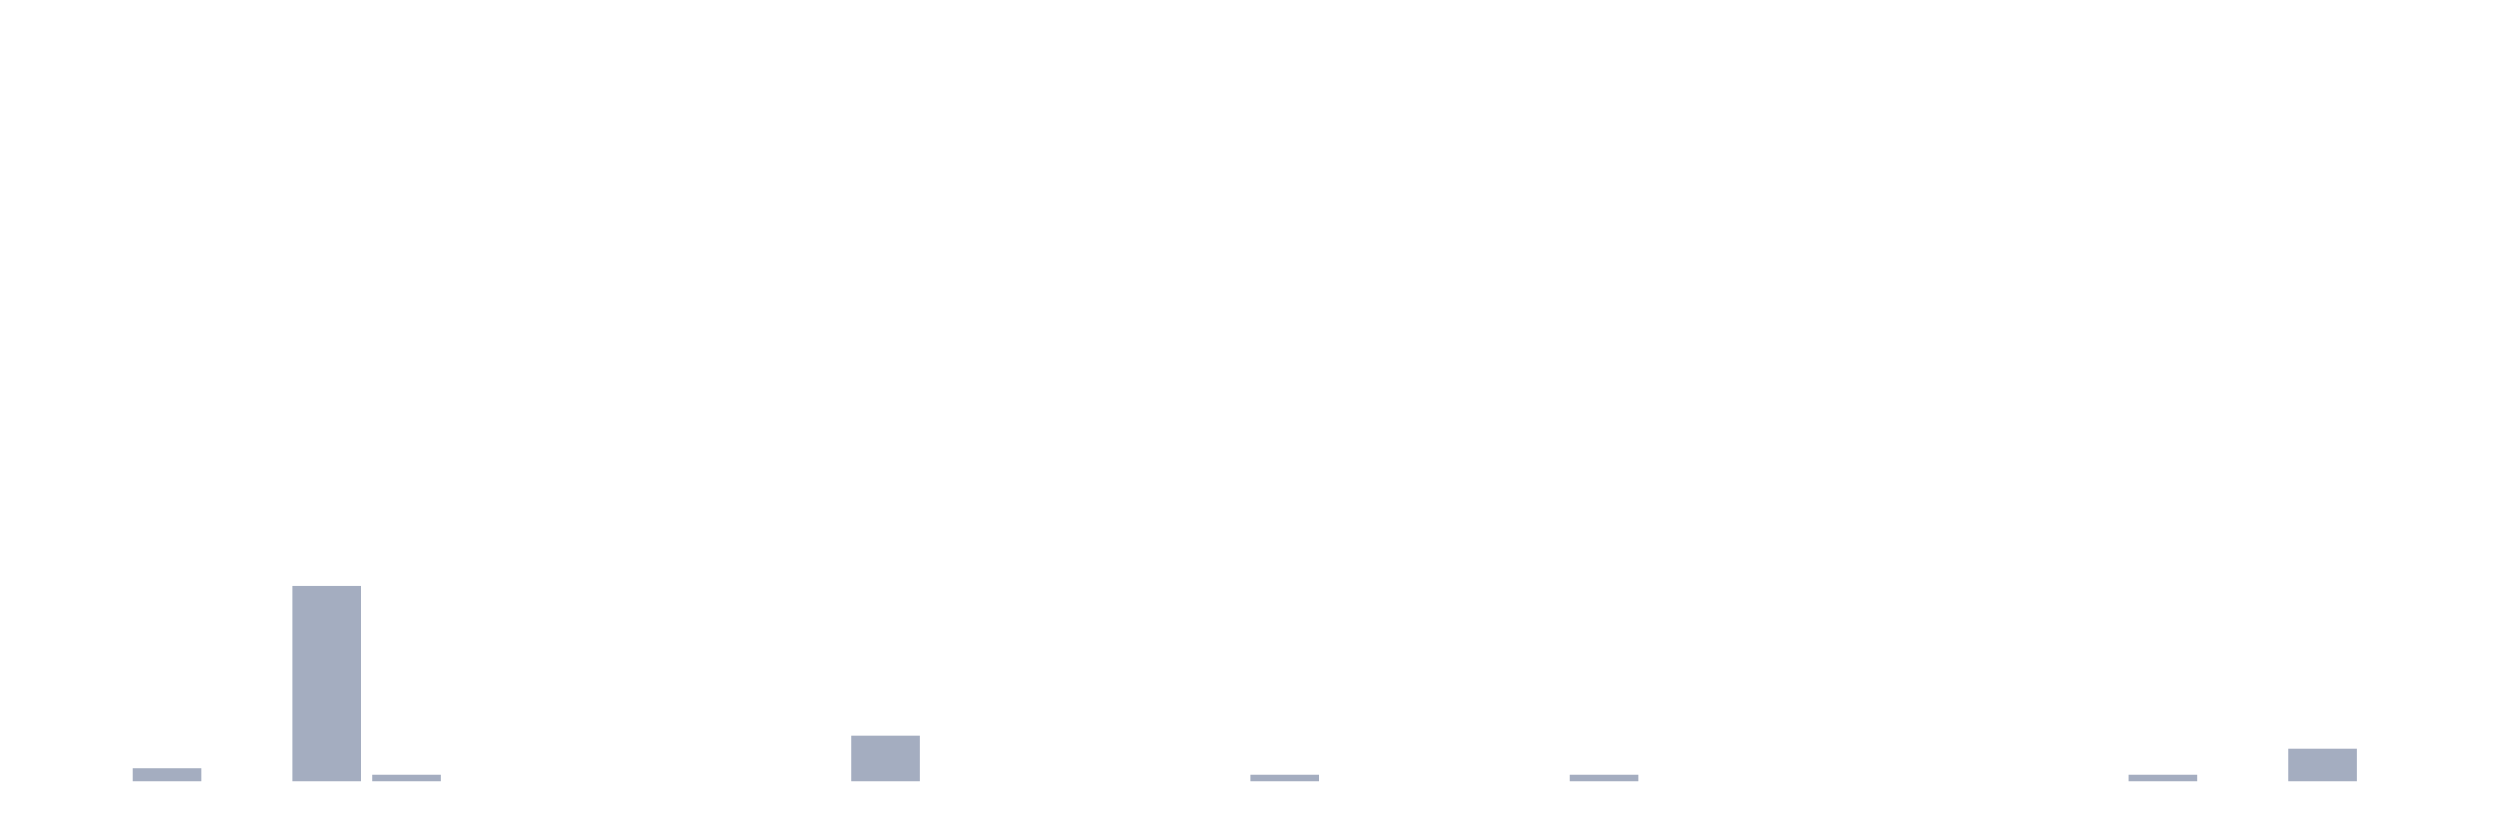
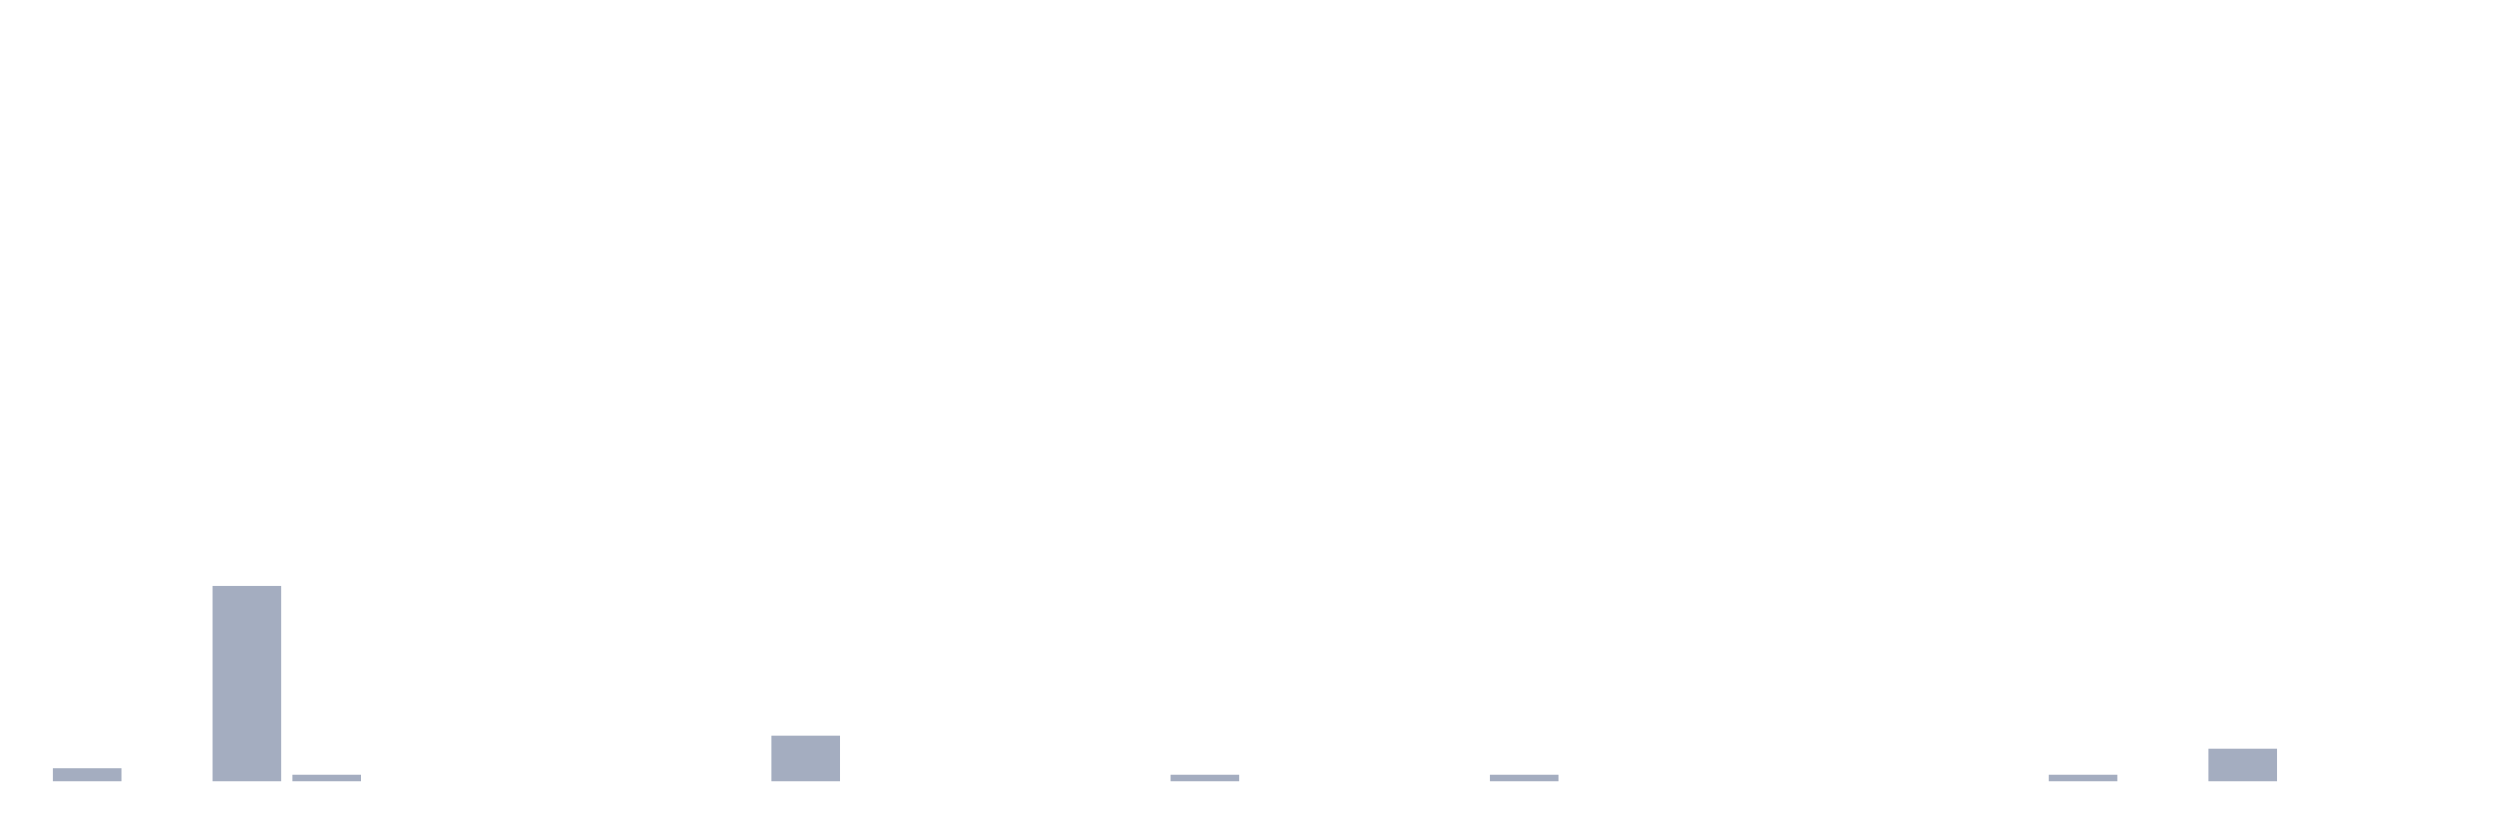
<svg xmlns="http://www.w3.org/2000/svg" viewBox="0 0 480 160">
  <g transform="translate(10,10)">
-     <rect class="bar" x="0.153" width="13.175" y="140" height="0" fill="rgb(164,173,192)" />
-     <rect class="bar" x="15.482" width="13.175" y="137.5" height="2.5" fill="rgb(164,173,192)" />
-     <rect class="bar" x="30.81" width="13.175" y="140" height="0" fill="rgb(164,173,192)" />
-     <rect class="bar" x="46.138" width="13.175" y="102.5" height="37.5" fill="rgb(164,173,192)" />
-     <rect class="bar" x="61.466" width="13.175" y="138.75" height="1.25" fill="rgb(164,173,192)" />
+     <rect class="bar" x="0.153" width="13.175" y="137.5" height="2.5" fill="rgb(164,173,192)" />
+     <rect class="bar" x="15.482" width="13.175" y="140" height="0" fill="rgb(164,173,192)" />
+     <rect class="bar" x="30.81" width="13.175" y="102.5" height="37.5" fill="rgb(164,173,192)" />
+     <rect class="bar" x="46.138" width="13.175" y="138.75" height="1.25" fill="rgb(164,173,192)" />
+     <rect class="bar" x="61.466" width="13.175" y="140" height="0" fill="rgb(164,173,192)" />
    <rect class="bar" x="76.794" width="13.175" y="140" height="0" fill="rgb(164,173,192)" />
    <rect class="bar" x="92.123" width="13.175" y="140" height="0" fill="rgb(164,173,192)" />
    <rect class="bar" x="107.451" width="13.175" y="140" height="0" fill="rgb(164,173,192)" />
    <rect class="bar" x="122.779" width="13.175" y="140" height="0" fill="rgb(164,173,192)" />
-     <rect class="bar" x="138.107" width="13.175" y="140" height="0" fill="rgb(164,173,192)" />
-     <rect class="bar" x="153.436" width="13.175" y="131.25" height="8.75" fill="rgb(164,173,192)" />
+     <rect class="bar" x="138.107" width="13.175" y="131.25" height="8.75" fill="rgb(164,173,192)" />
+     <rect class="bar" x="153.436" width="13.175" y="140" height="0" fill="rgb(164,173,192)" />
    <rect class="bar" x="168.764" width="13.175" y="140" height="0" fill="rgb(164,173,192)" />
    <rect class="bar" x="184.092" width="13.175" y="140" height="0" fill="rgb(164,173,192)" />
    <rect class="bar" x="199.42" width="13.175" y="140" height="0" fill="rgb(164,173,192)" />
-     <rect class="bar" x="214.748" width="13.175" y="140" height="0" fill="rgb(164,173,192)" />
-     <rect class="bar" x="230.077" width="13.175" y="138.75" height="1.25" fill="rgb(164,173,192)" />
+     <rect class="bar" x="214.748" width="13.175" y="138.75" height="1.25" fill="rgb(164,173,192)" />
+     <rect class="bar" x="230.077" width="13.175" y="140" height="0" fill="rgb(164,173,192)" />
    <rect class="bar" x="245.405" width="13.175" y="140" height="0" fill="rgb(164,173,192)" />
    <rect class="bar" x="260.733" width="13.175" y="140" height="0" fill="rgb(164,173,192)" />
-     <rect class="bar" x="276.061" width="13.175" y="140" height="0" fill="rgb(164,173,192)" />
-     <rect class="bar" x="291.39" width="13.175" y="138.75" height="1.25" fill="rgb(164,173,192)" />
+     <rect class="bar" x="276.061" width="13.175" y="138.75" height="1.25" fill="rgb(164,173,192)" />
+     <rect class="bar" x="291.39" width="13.175" y="140" height="0" fill="rgb(164,173,192)" />
    <rect class="bar" x="306.718" width="13.175" y="140" height="0" fill="rgb(164,173,192)" />
    <rect class="bar" x="322.046" width="13.175" y="140" height="0" fill="rgb(164,173,192)" />
    <rect class="bar" x="337.374" width="13.175" y="140" height="0" fill="rgb(164,173,192)" />
    <rect class="bar" x="352.702" width="13.175" y="140" height="0" fill="rgb(164,173,192)" />
    <rect class="bar" x="368.031" width="13.175" y="140" height="0" fill="rgb(164,173,192)" />
-     <rect class="bar" x="383.359" width="13.175" y="140" height="0" fill="rgb(164,173,192)" />
-     <rect class="bar" x="398.687" width="13.175" y="138.75" height="1.25" fill="rgb(164,173,192)" />
-     <rect class="bar" x="414.015" width="13.175" y="140" height="0" fill="rgb(164,173,192)" />
-     <rect class="bar" x="429.344" width="13.175" y="133.75" height="6.25" fill="rgb(164,173,192)" />
+     <rect class="bar" x="383.359" width="13.175" y="138.75" height="1.25" fill="rgb(164,173,192)" />
+     <rect class="bar" x="398.687" width="13.175" y="140" height="0" fill="rgb(164,173,192)" />
+     <rect class="bar" x="414.015" width="13.175" y="133.75" height="6.25" fill="rgb(164,173,192)" />
+     <rect class="bar" x="429.344" width="13.175" y="140" height="0" fill="rgb(164,173,192)" />
    <rect class="bar" x="444.672" width="13.175" y="140" height="0" fill="rgb(164,173,192)" />
  </g>
</svg>
